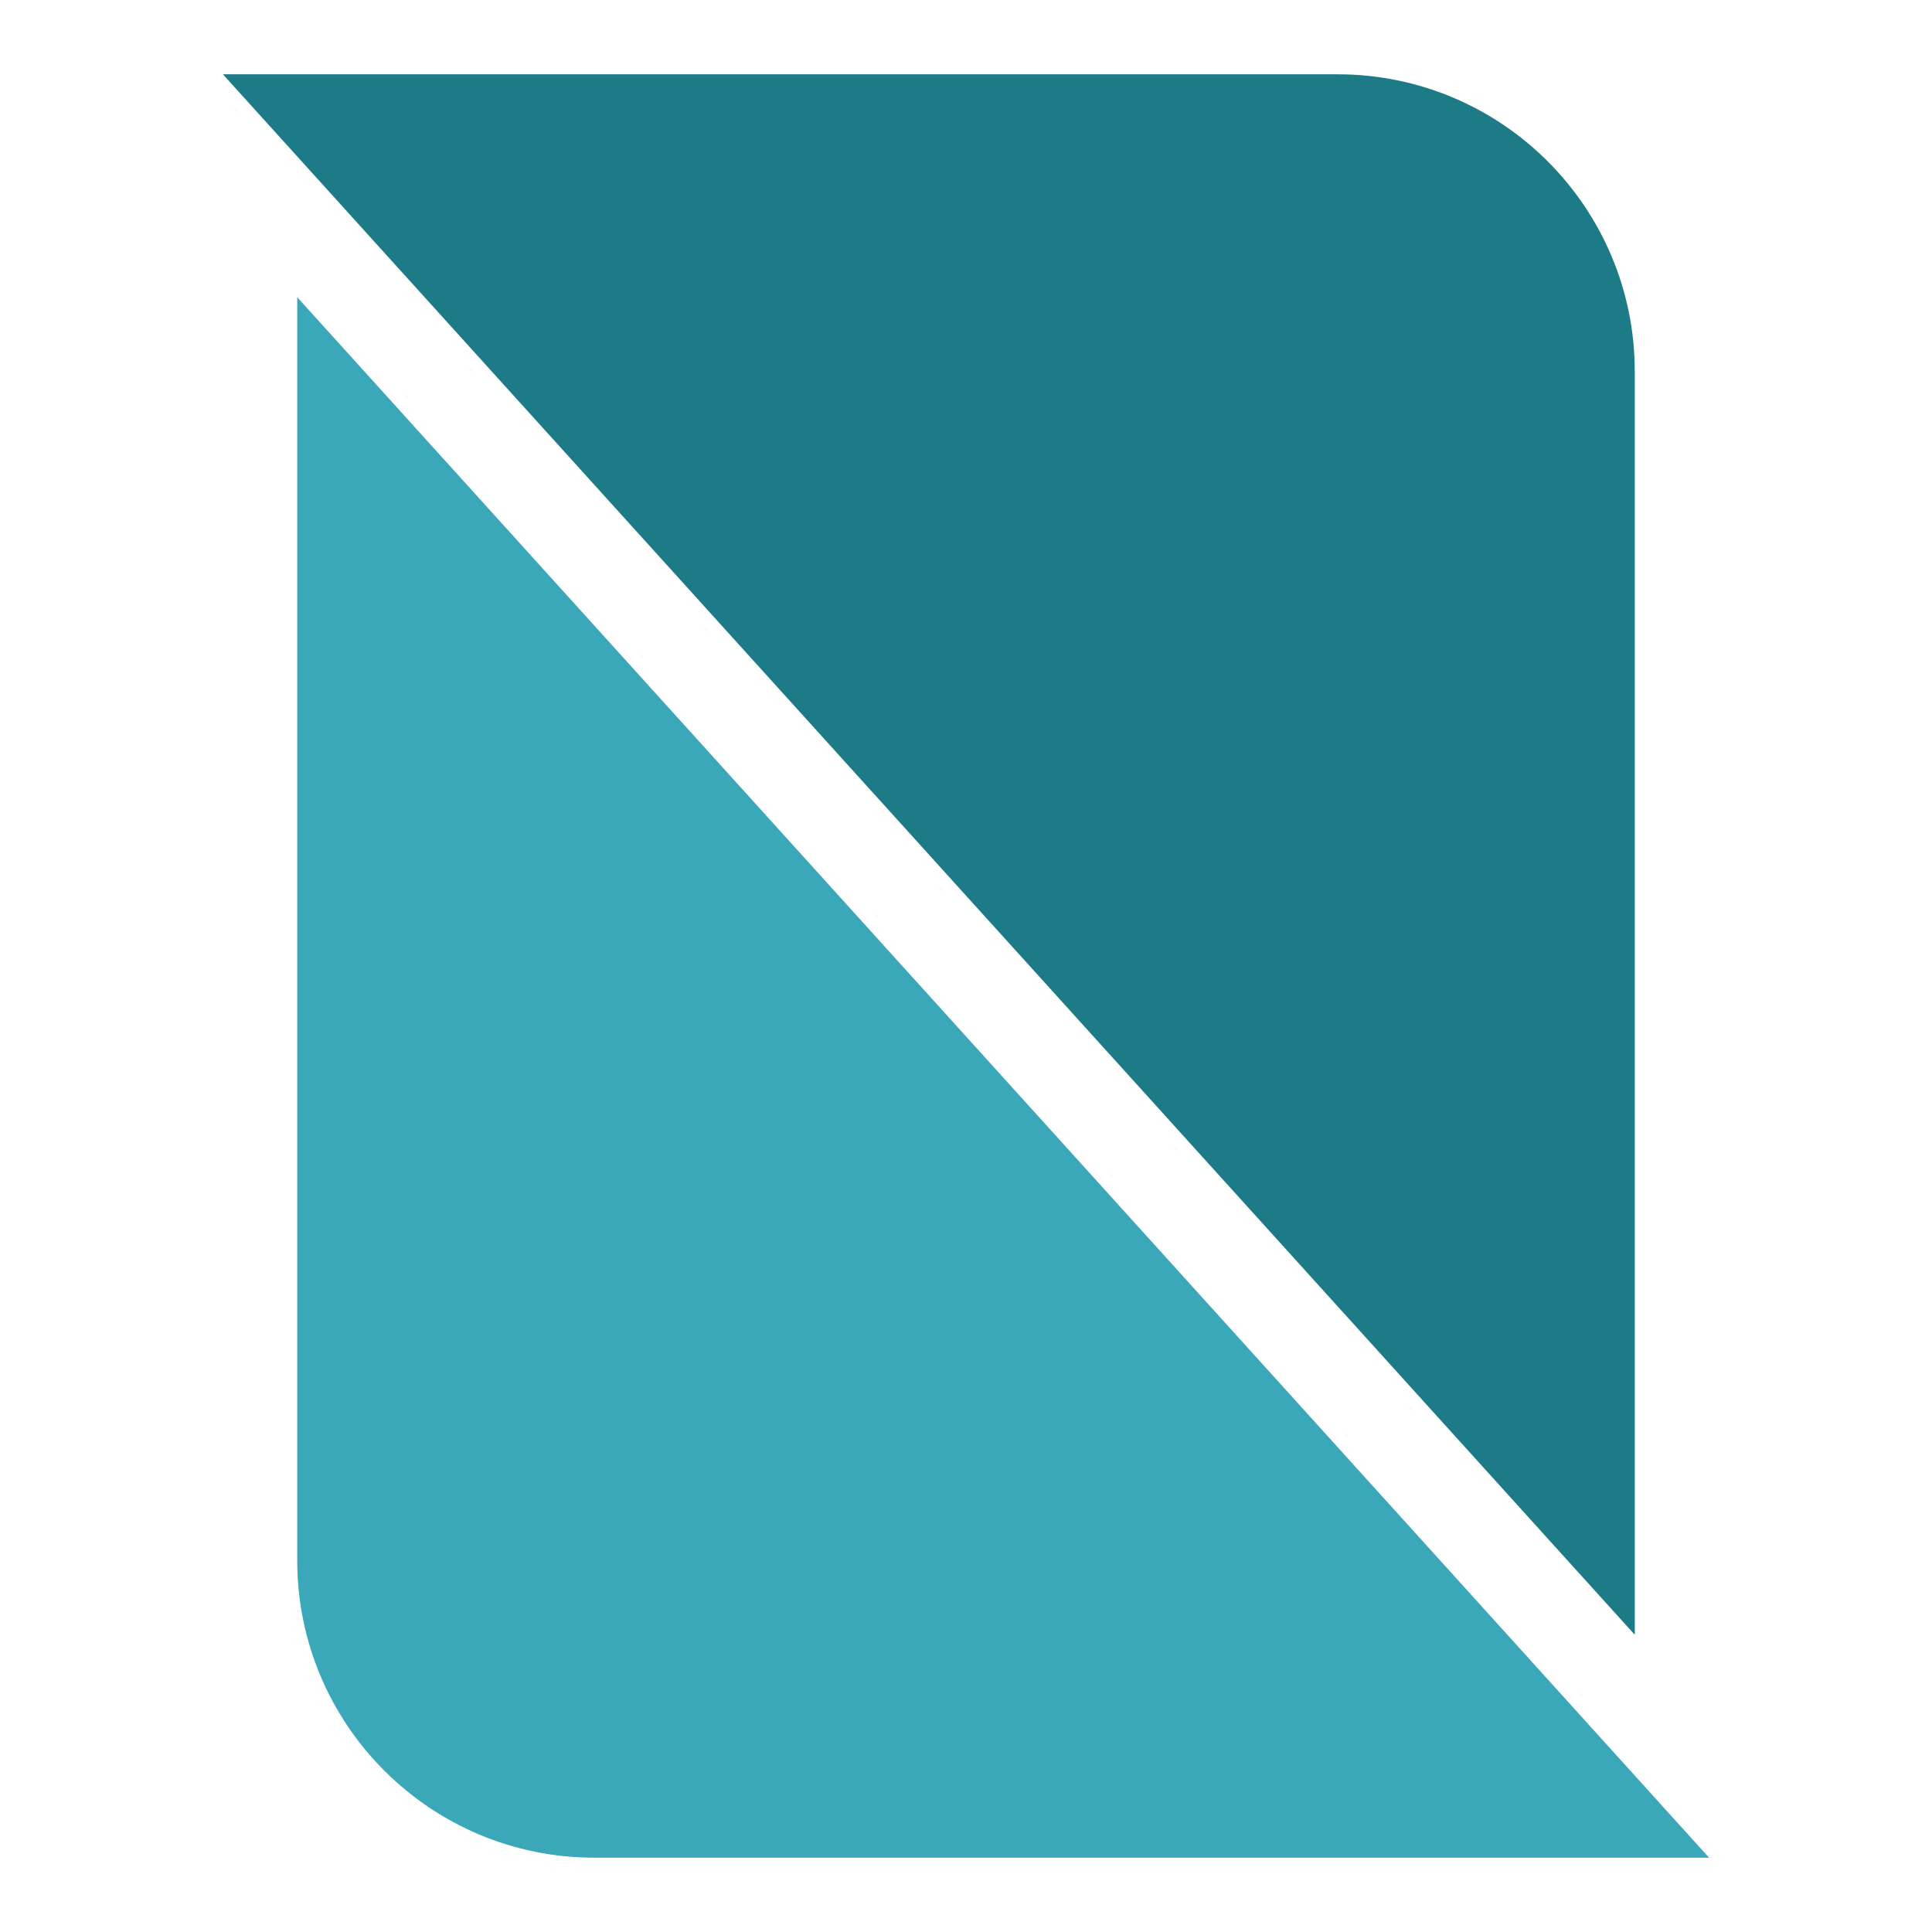
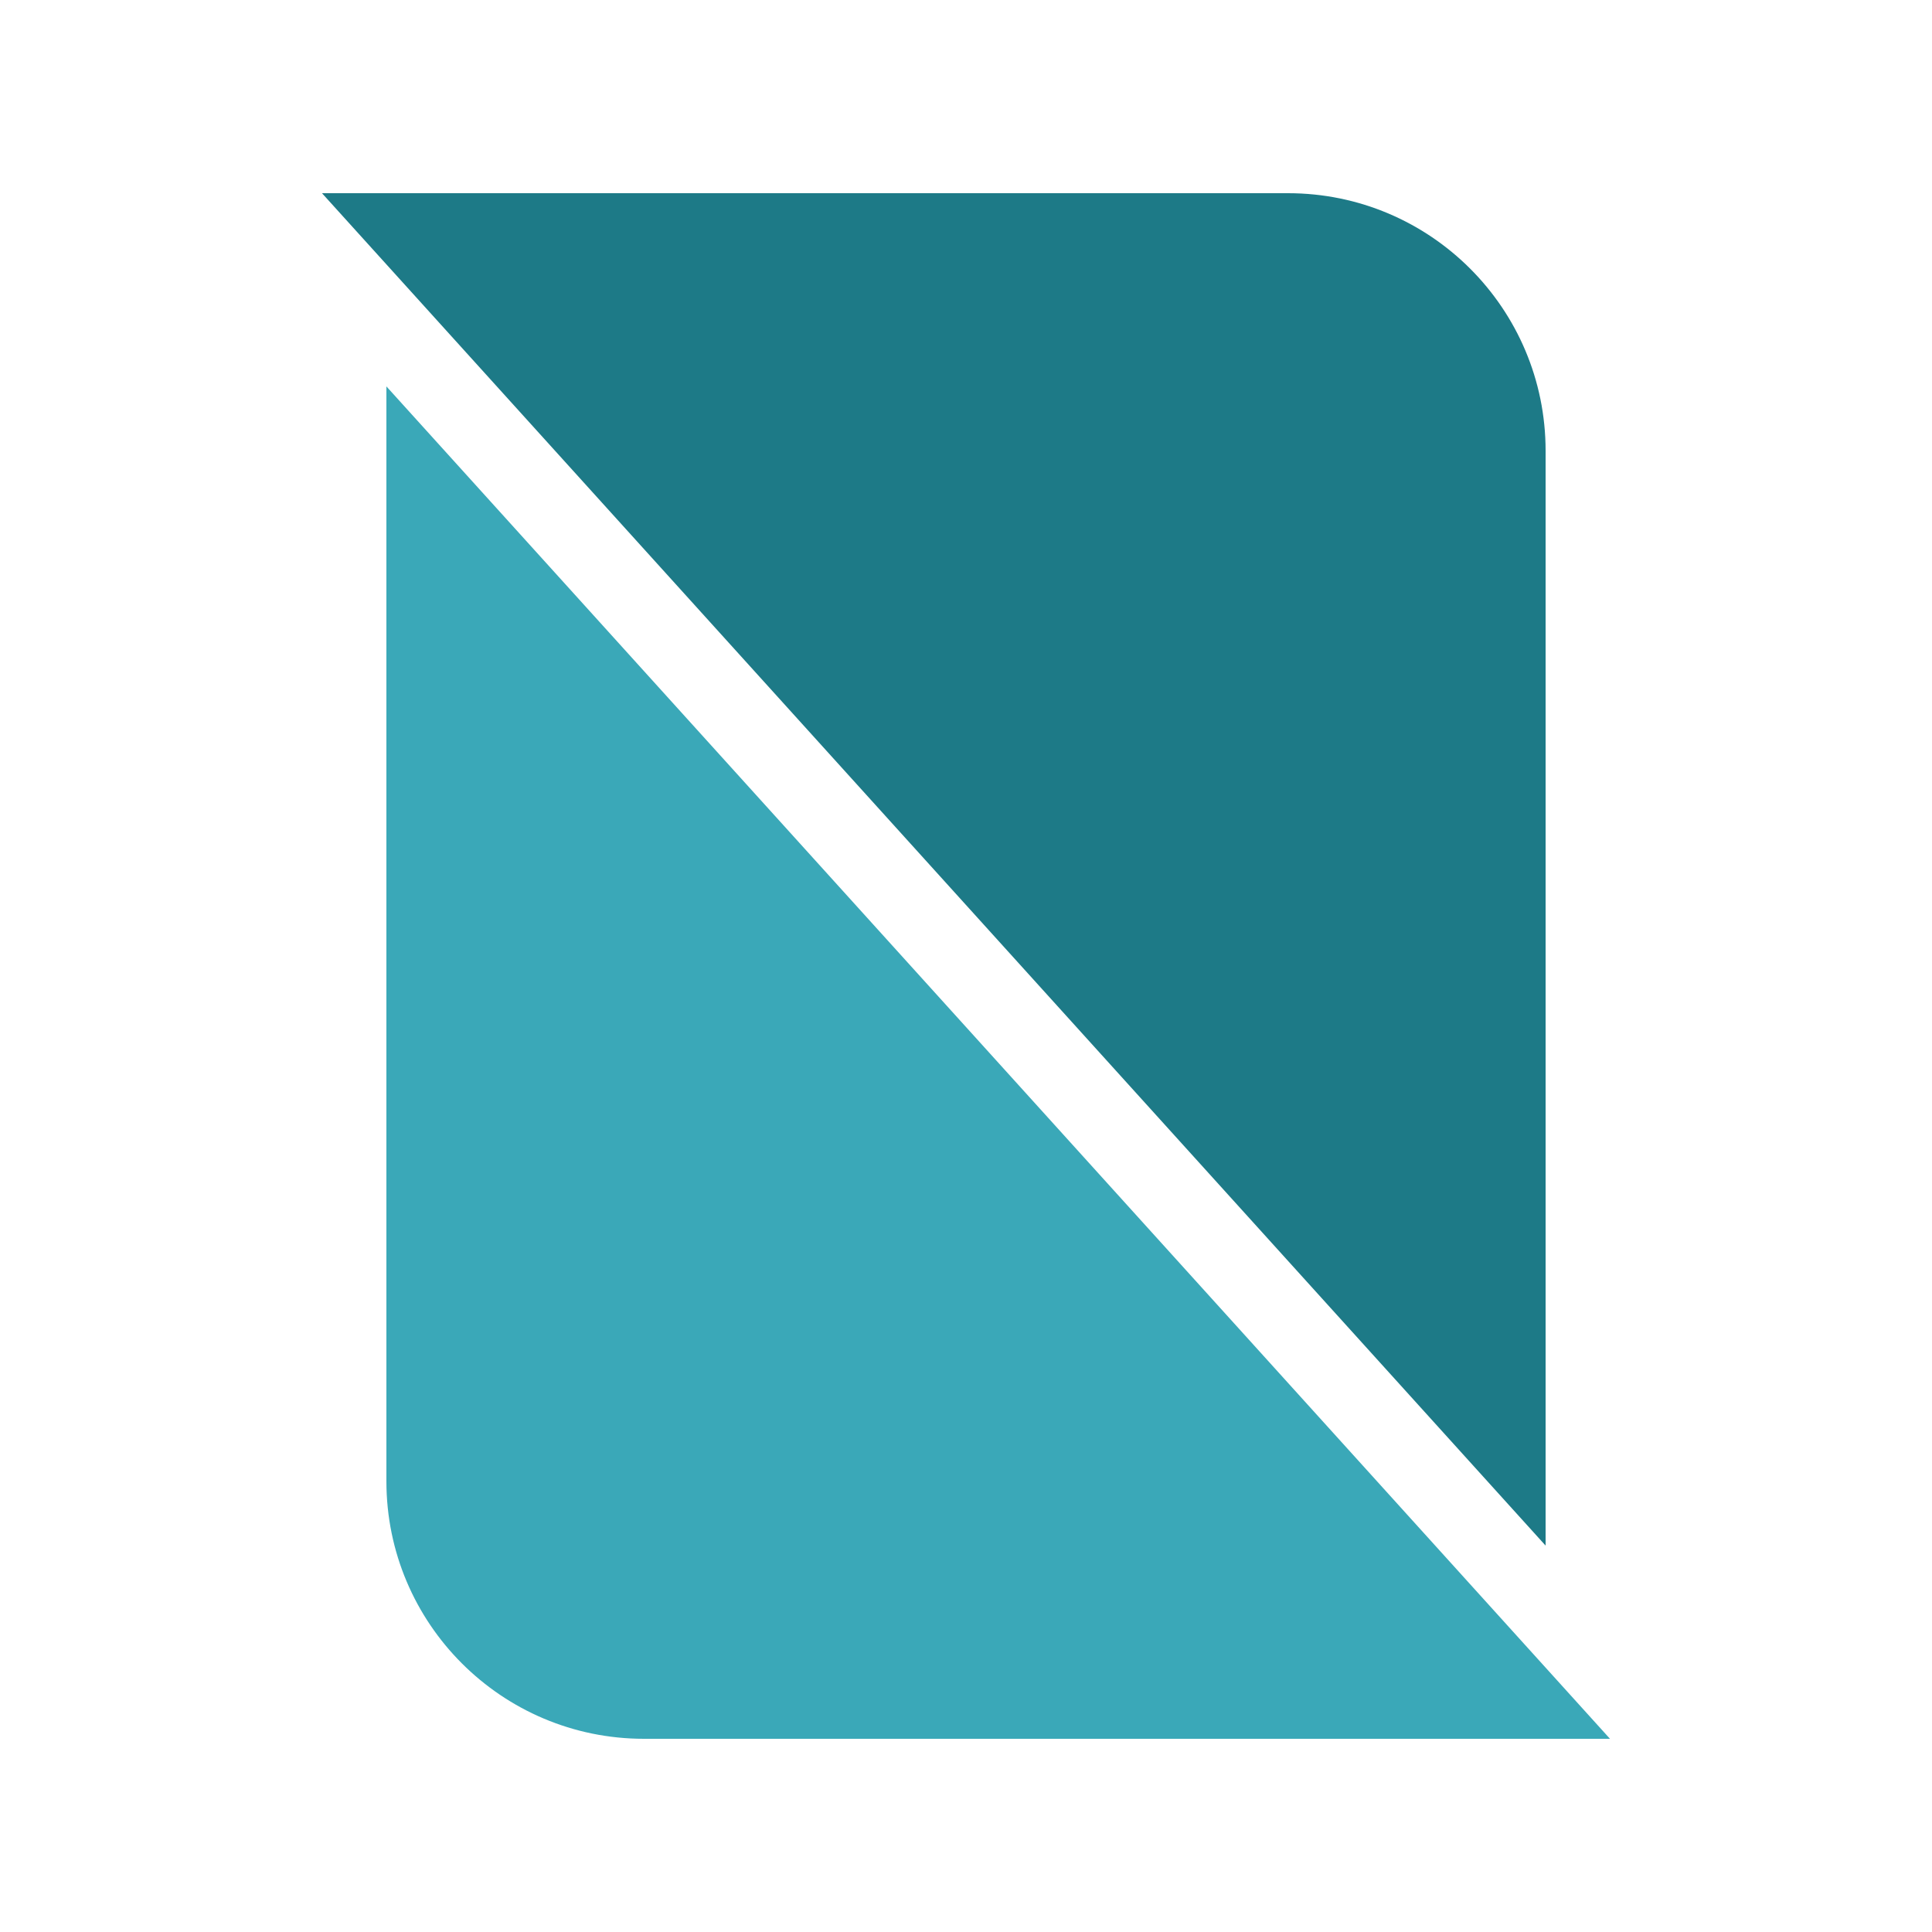
- <svg xmlns="http://www.w3.org/2000/svg" viewBox="24 24 52 52">
+ <svg xmlns="http://www.w3.org/2000/svg" viewBox="20 20 60 60">
  <path d="M30 26 h30 a8 8 0 0 1 8 8 v34 z" fill="#1d7a87" />
  <path d="M70 74 h-30 a8 8 0 0 1 -8 -8 v-34 z" fill="#3aa8b8" />
</svg>
